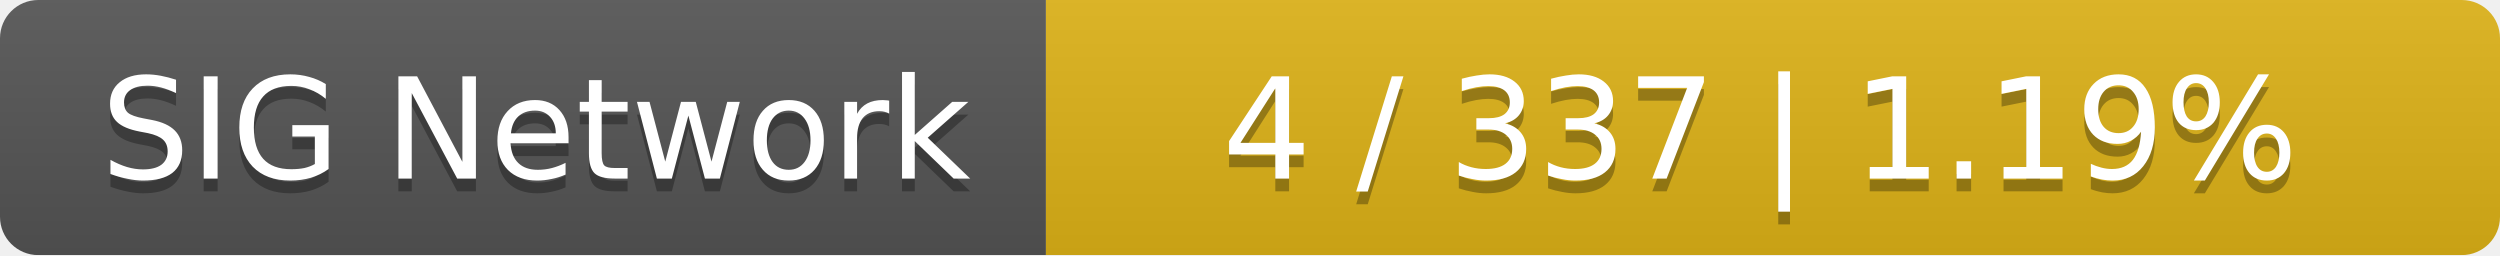
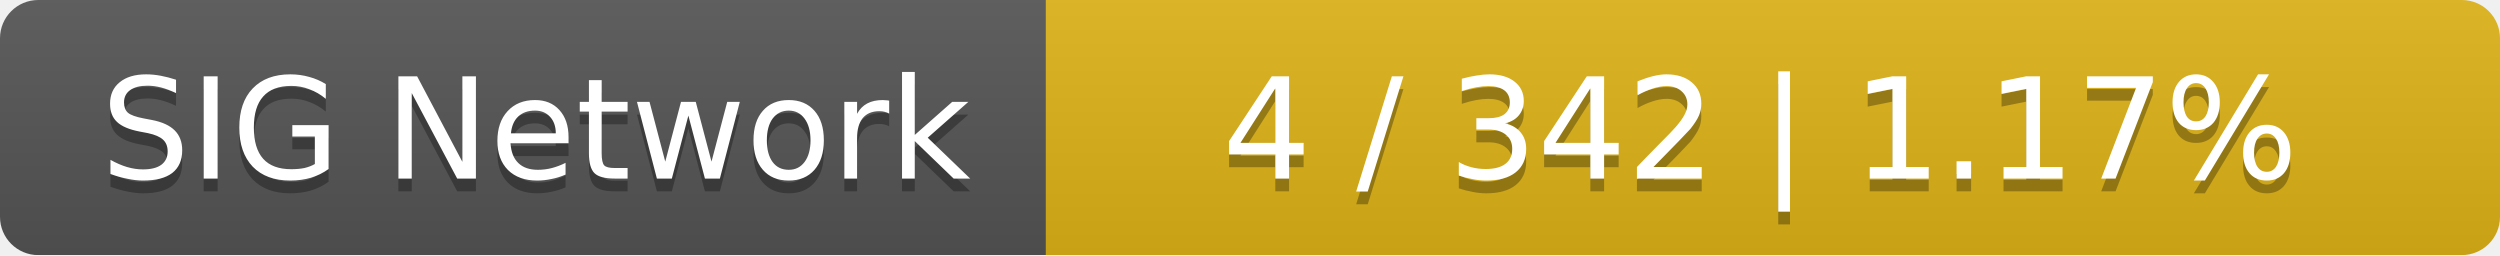
<svg xmlns="http://www.w3.org/2000/svg" width="196" height="20">
  <linearGradient id="smooth" x2="0" y2="100%">
    <stop offset="0" stop-color="#bbb" stop-opacity=".1" />
    <stop offset="1" stop-opacity=".1" />
  </linearGradient>
  <mask id="round">
    <rect width="196" height="20" rx="3" fill="#fff" />
  </mask>
  <g mask="url(#round)">
    <rect width="82" height="20" fill="#555" />
    <rect x="82" width="114" height="20" fill="#dfb317" />
    <rect width="196" height="20" fill="url(#smooth)" />
  </g>
  <g fill="#fff" text-anchor="middle" font-family="DejaVu Sans,Verdana,Geneva,sans-serif" font-size="11">
    <text x="42" y="15" fill="#010101" fill-opacity=".3">SIG Network</text>
    <text x="42" y="14">SIG Network</text>
-     <text x="138" y="15" fill="#010101" fill-opacity=".3">4 / 337    |    1.19%</text>
-     <text x="138" y="14">4 / 337    |    1.19%</text>
+     <text x="138" y="15" fill="#010101" fill-opacity=".3">4 / 342    |    1.17%</text>
+     <text x="138" y="14">4 / 342    |    1.17%</text>
  </g>
</svg>
